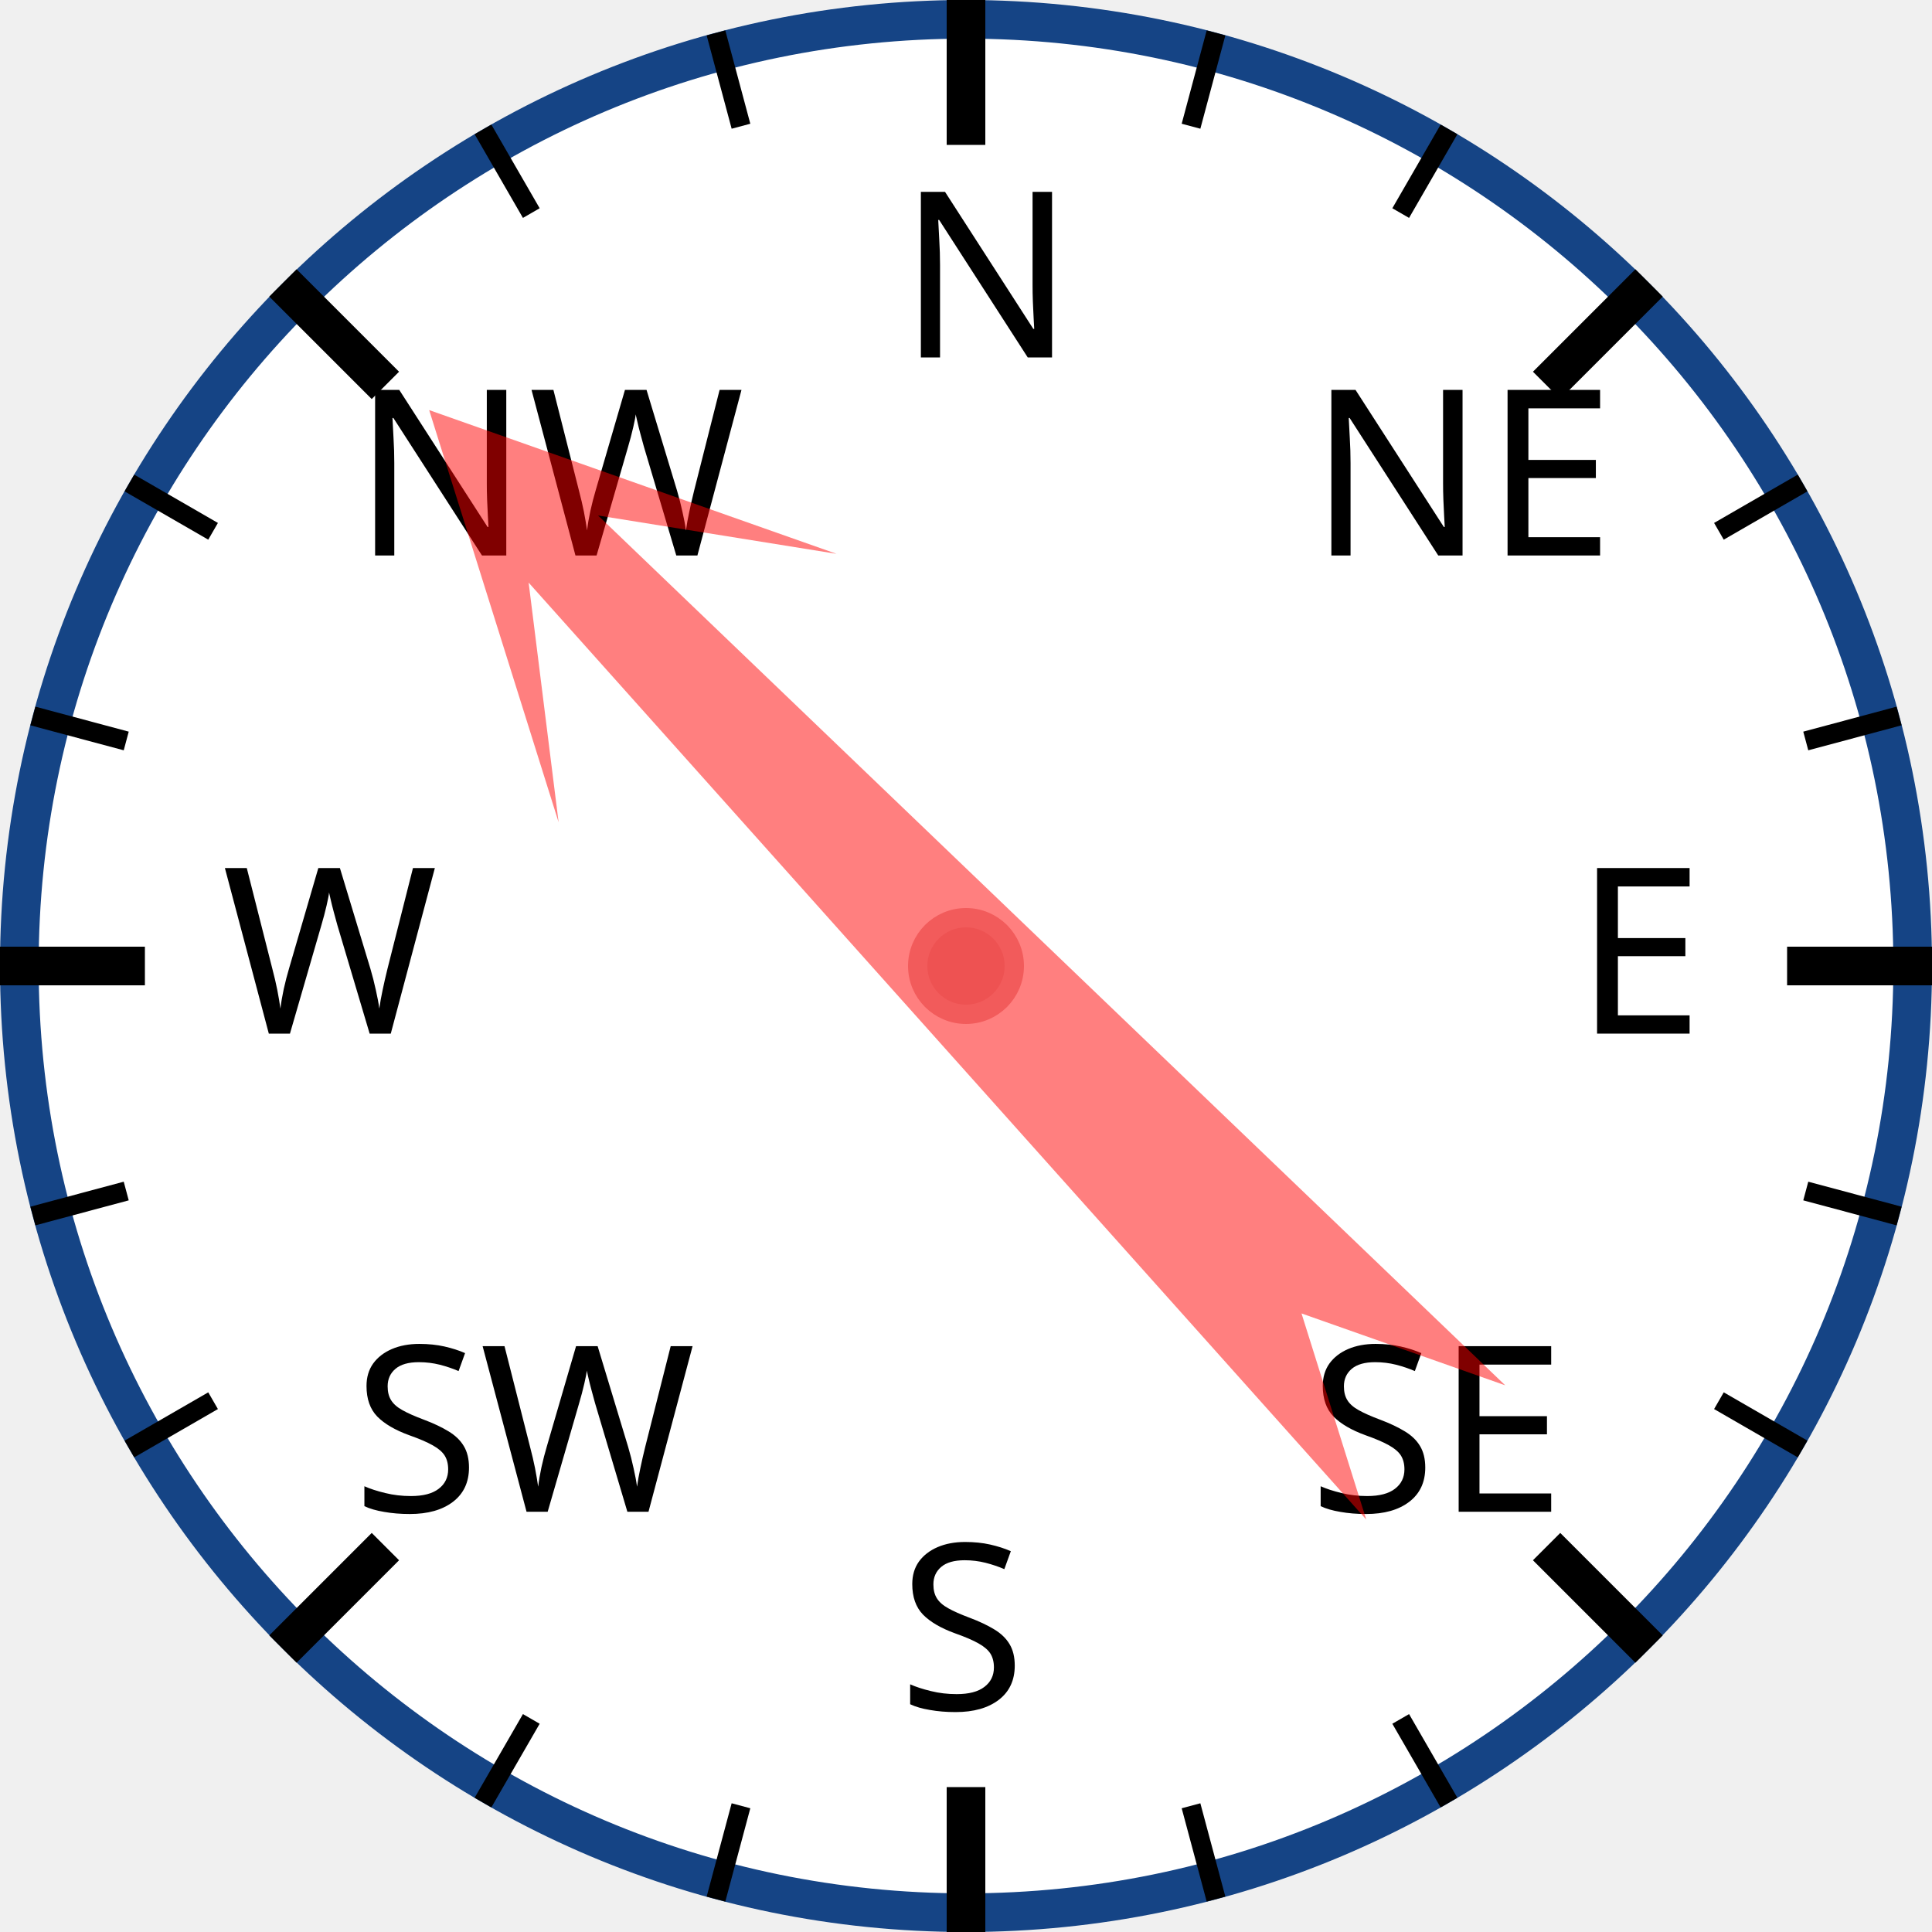
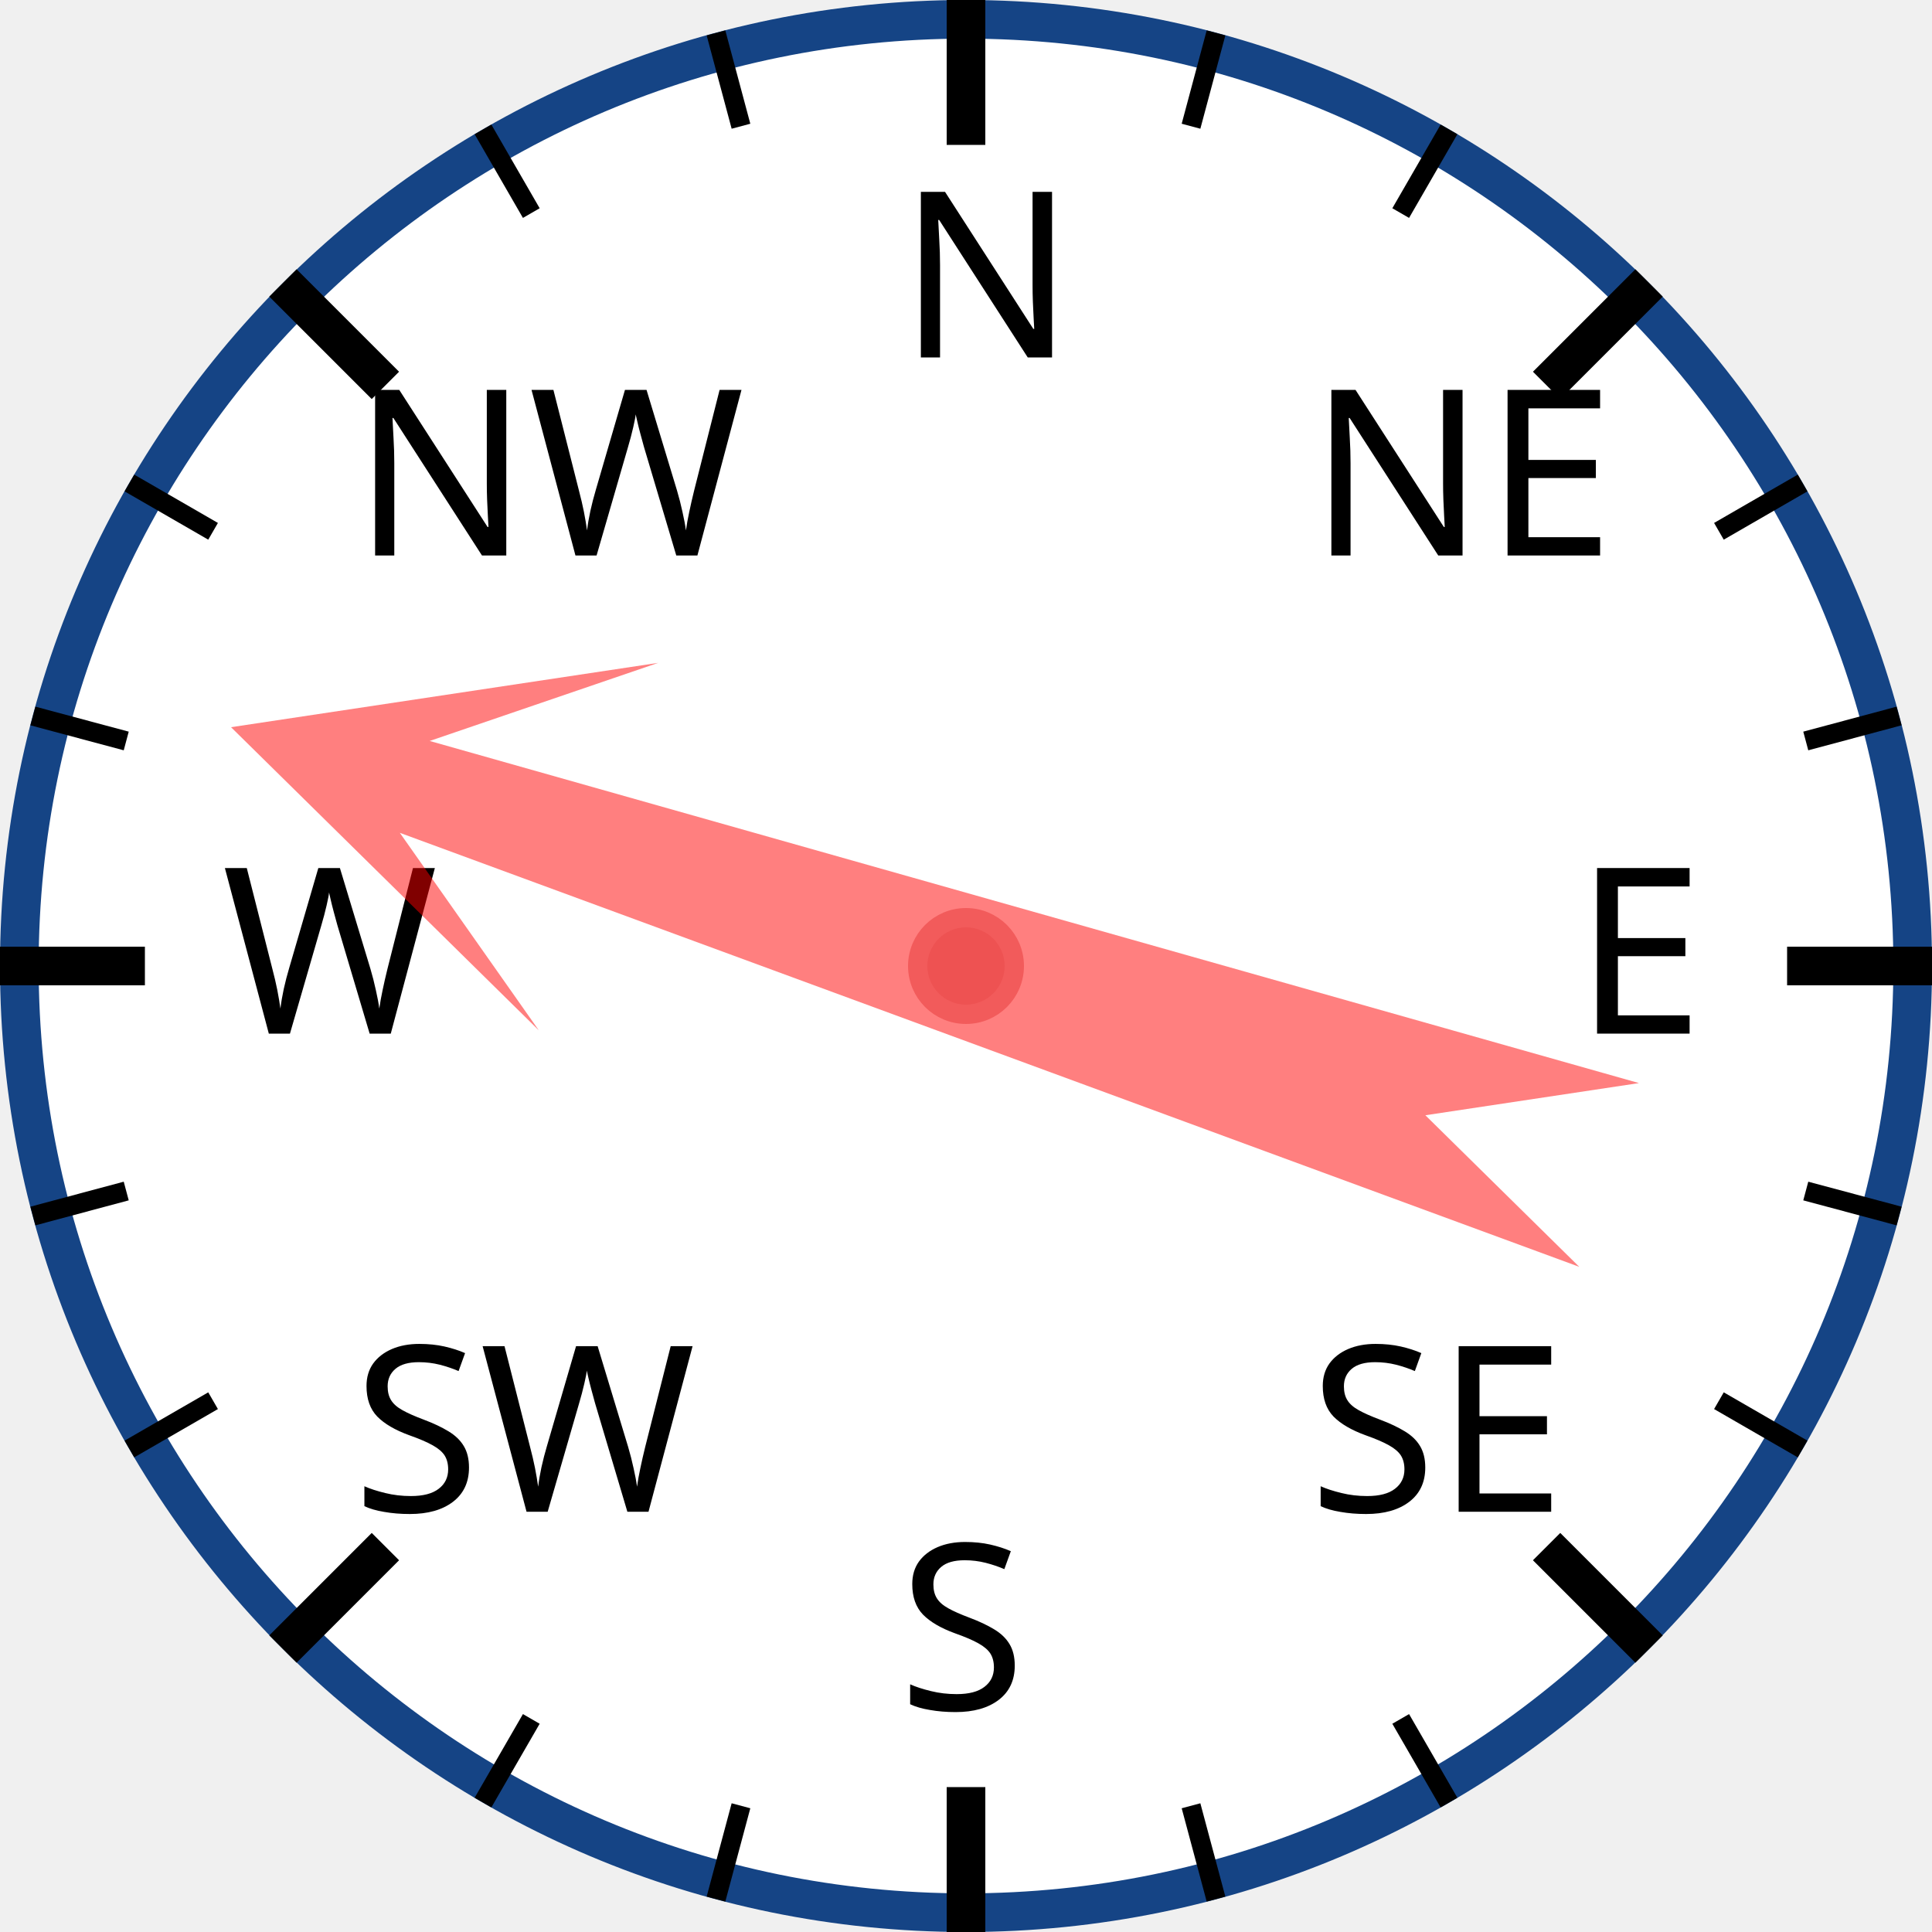
<svg xmlns="http://www.w3.org/2000/svg" width="120px" height="120px" viewBox="0 0 200 200">
  <circle cx="100" cy="100" r="98" style="fill: white; stroke: #154485; stroke-width: 4;" />
  <text x="93.0" y="37.0" style="font-family: sans-serif; font-size: 18pt;">N</text>
  <line x1="100.0" y1="0.0" x2="100.0" y2="15.0" style="stroke: black; stroke-width: 4;" />
  <line x1="74.118" y1="3.407" x2="76.706" y2="13.067" style="stroke: black; stroke-width: 2;" />
  <line x1="50" y1="13.397" x2="55" y2="22.058" style="stroke: black; stroke-width: 2;" />
  <text x="36.503" y="57.503" style="font-family: sans-serif; font-size: 18pt;">NW</text>
  <line x1="29.289" y1="29.289" x2="39.896" y2="39.896" style="stroke: black; stroke-width: 4;" />
  <line x1="13.397" y1="50" x2="22.058" y2="55" style="stroke: black; stroke-width: 2;" />
  <line x1="3.407" y1="74.118" x2="13.067" y2="76.706" style="stroke: black; stroke-width: 2;" />
  <text x="23.0" y="107.0" style="font-family: sans-serif; font-size: 18pt;">W</text>
  <line x1="0.0" y1="100.0" x2="15.0" y2="100.0" style="stroke: black; stroke-width: 4;" />
  <line x1="3.407" y1="125.882" x2="13.067" y2="123.294" style="stroke: black; stroke-width: 2;" />
  <line x1="13.397" y1="150" x2="22.058" y2="145" style="stroke: black; stroke-width: 2;" />
  <text x="36.503" y="156.497" style="font-family: sans-serif; font-size: 18pt;">SW</text>
  <line x1="29.289" y1="170.711" x2="39.896" y2="160.104" style="stroke: black; stroke-width: 4;" />
  <line x1="50" y1="186.603" x2="55" y2="177.942" style="stroke: black; stroke-width: 2;" />
  <line x1="74.118" y1="196.593" x2="76.706" y2="186.933" style="stroke: black; stroke-width: 2;" />
  <text x="93" y="177.0" style="font-family: sans-serif; font-size: 18pt;">S</text>
  <line x1="100" y1="200.0" x2="100" y2="185.0" style="stroke: black; stroke-width: 4;" />
  <line x1="125.882" y1="196.593" x2="123.294" y2="186.933" style="stroke: black; stroke-width: 2;" />
  <line x1="150.0" y1="186.603" x2="145.0" y2="177.942" style="stroke: black; stroke-width: 2;" />
  <text x="135.497" y="156.497" style="font-family: sans-serif; font-size: 18pt;">SE</text>
  <line x1="170.711" y1="170.711" x2="160.104" y2="160.104" style="stroke: black; stroke-width: 4;" />
  <line x1="186.603" y1="150" x2="177.942" y2="145" style="stroke: black; stroke-width: 2;" />
  <line x1="196.593" y1="125.882" x2="186.933" y2="123.294" style="stroke: black; stroke-width: 2;" />
  <text x="163.0" y="107" style="font-family: sans-serif; font-size: 18pt;">E</text>
  <line x1="200.0" y1="100" x2="185.0" y2="100" style="stroke: black; stroke-width: 4;" />
  <line x1="196.593" y1="74.118" x2="186.933" y2="76.706" style="stroke: black; stroke-width: 2;" />
  <line x1="186.603" y1="50" x2="177.942" y2="55" style="stroke: black; stroke-width: 2;" />
  <text x="135.497" y="57.503" style="font-family: sans-serif; font-size: 18pt;">NE</text>
  <line x1="170.711" y1="29.289" x2="160.104" y2="39.896" style="stroke: black; stroke-width: 4;" />
  <line x1="150" y1="13.397" x2="145" y2="22.058" style="stroke: black; stroke-width: 2;" />
  <line x1="125.882" y1="3.407" x2="123.294" y2="13.067" style="stroke: black; stroke-width: 2;" />
-   <polygon points="100 20 120 60 105 40 110 170 100 150 90 170 95 40 80 60" style="fill: red; fill-opacity: 0.5;" transform="rotate(316,100,100)" />
+   <polygon points="100 20 120 60 105 40 110 170 100 150 90 170 95 40 80 60" style="fill: red; fill-opacity: 0.5;" transform="rotate(288,100,100)" />
  <circle cx="100" cy="100" r="5" style="fill: #EE5252; stroke: #F25B5B; stroke-width: 2;" />
</svg>
